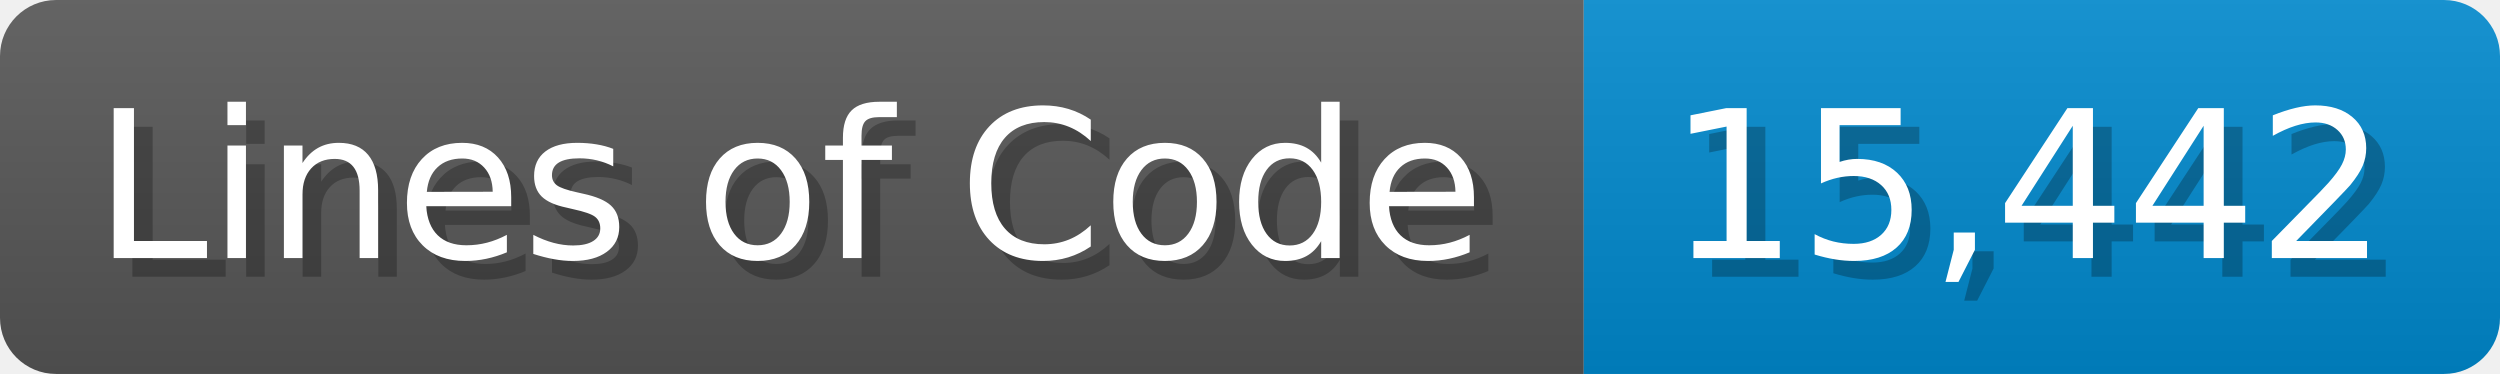
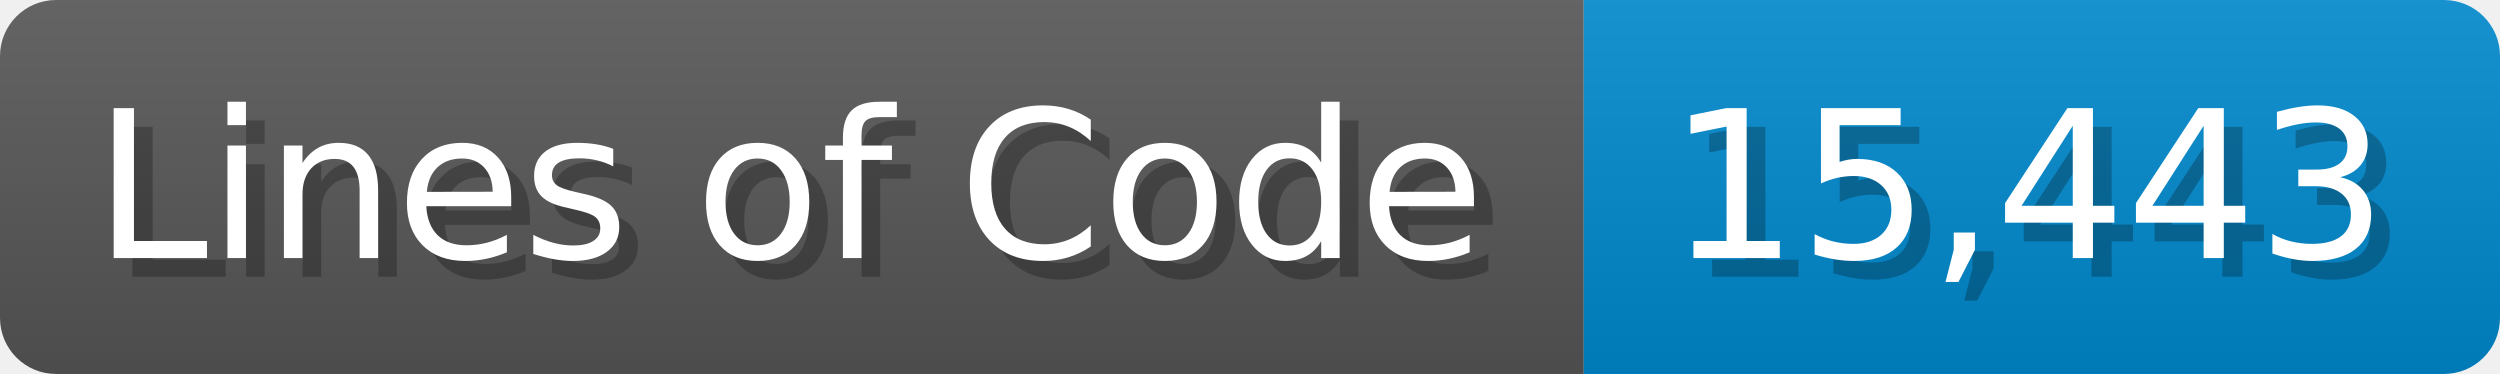
<svg xmlns="http://www.w3.org/2000/svg" width="133.7" height="20" viewBox="0 0 1337 200">
  <linearGradient id="a" x2="0" y2="100%">
    <stop offset="0" stop-opacity=".1" stop-color="#EEE" />
    <stop offset="1" stop-opacity=".1" />
  </linearGradient>
  <mask id="m">
    <rect width="1337" height="200" rx="30" fill="#FFF" />
  </mask>
  <g mask="url(#m)">
    <rect width="847" height="200" fill="#555" />
    <rect width="490" height="200" fill="#08C" x="847" />
    <rect width="1337" height="200" fill="url(#a)" />
  </g>
  <g fill="#fff" text-anchor="start" font-family="Verdana,DejaVu Sans,sans-serif" font-size="110">
    <text x="60" y="148" textLength="747" fill="#000" opacity="0.25">Lines of Code</text>
    <text x="50" y="138" textLength="747">Lines of Code</text>
-     <text x="902" y="148" textLength="390" fill="#000" opacity="0.25">15,442</text>
-     <text x="892" y="138" textLength="390">15,442</text>
+     <text x="902" y="148" textLength="390" fill="#000" opacity="0.25">15,443</text>
+     <text x="892" y="138" textLength="390">15,443</text>
  </g>
</svg>
